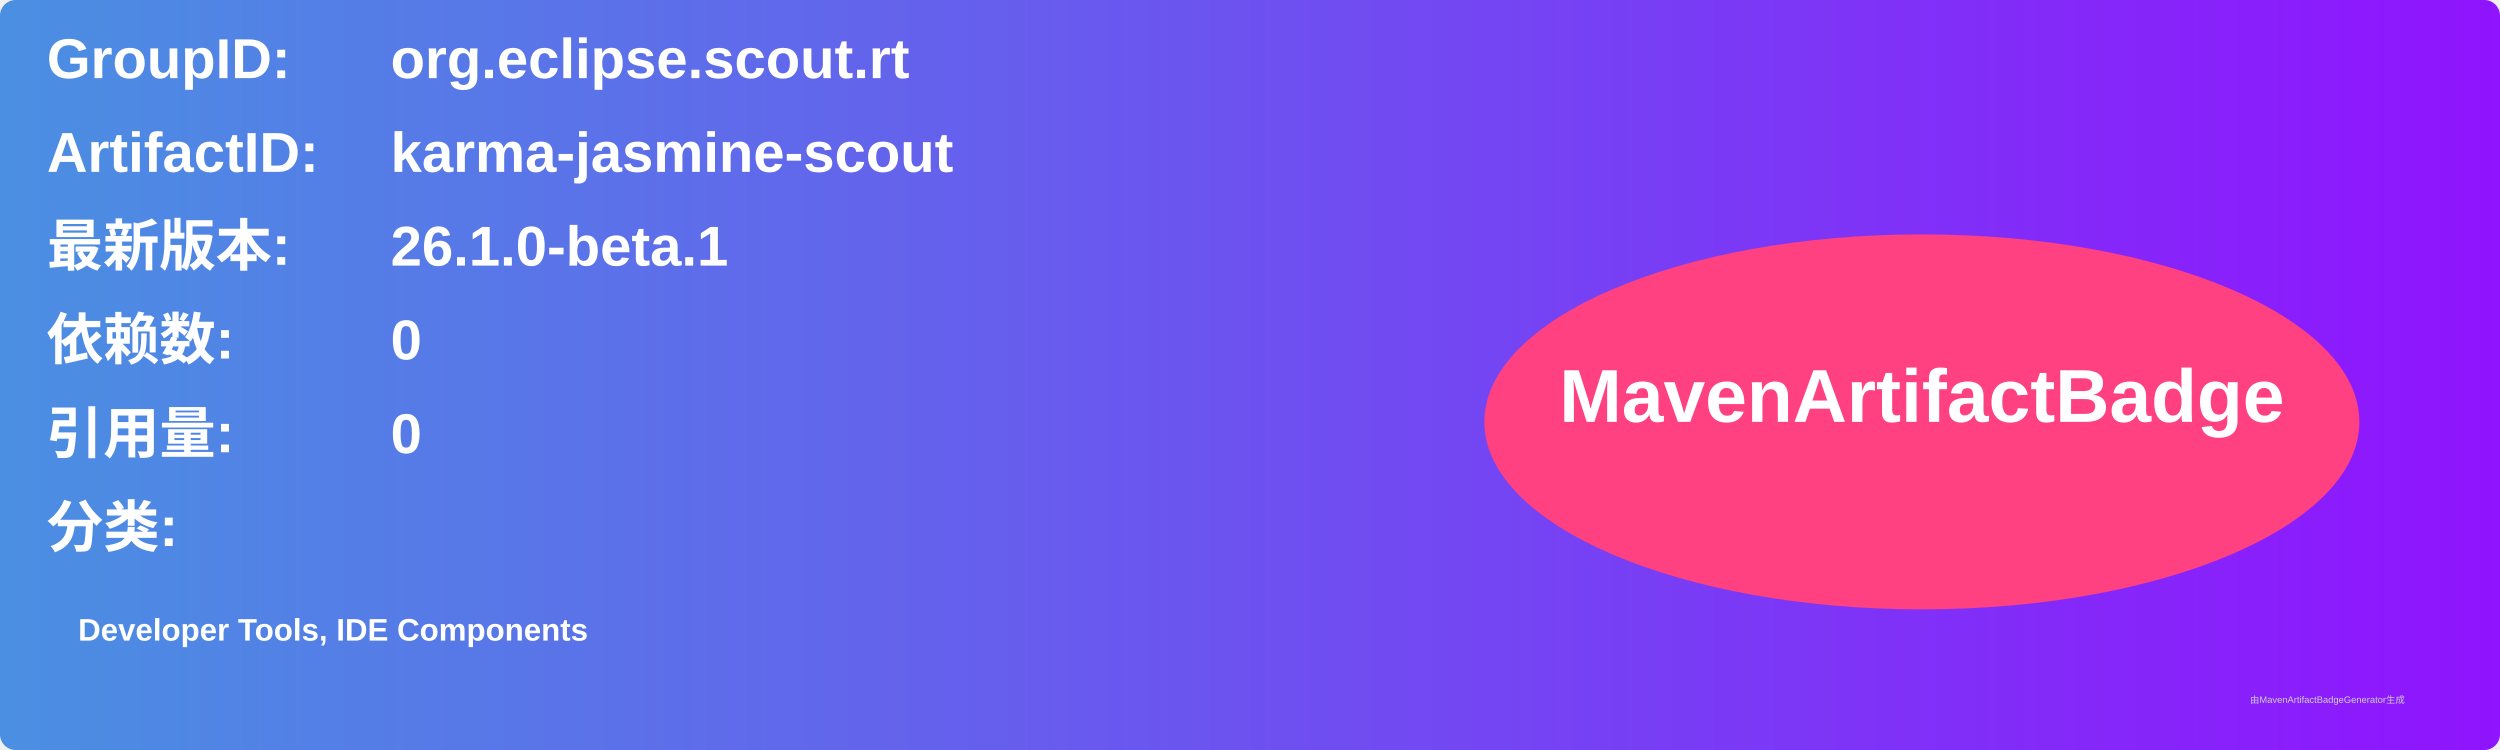
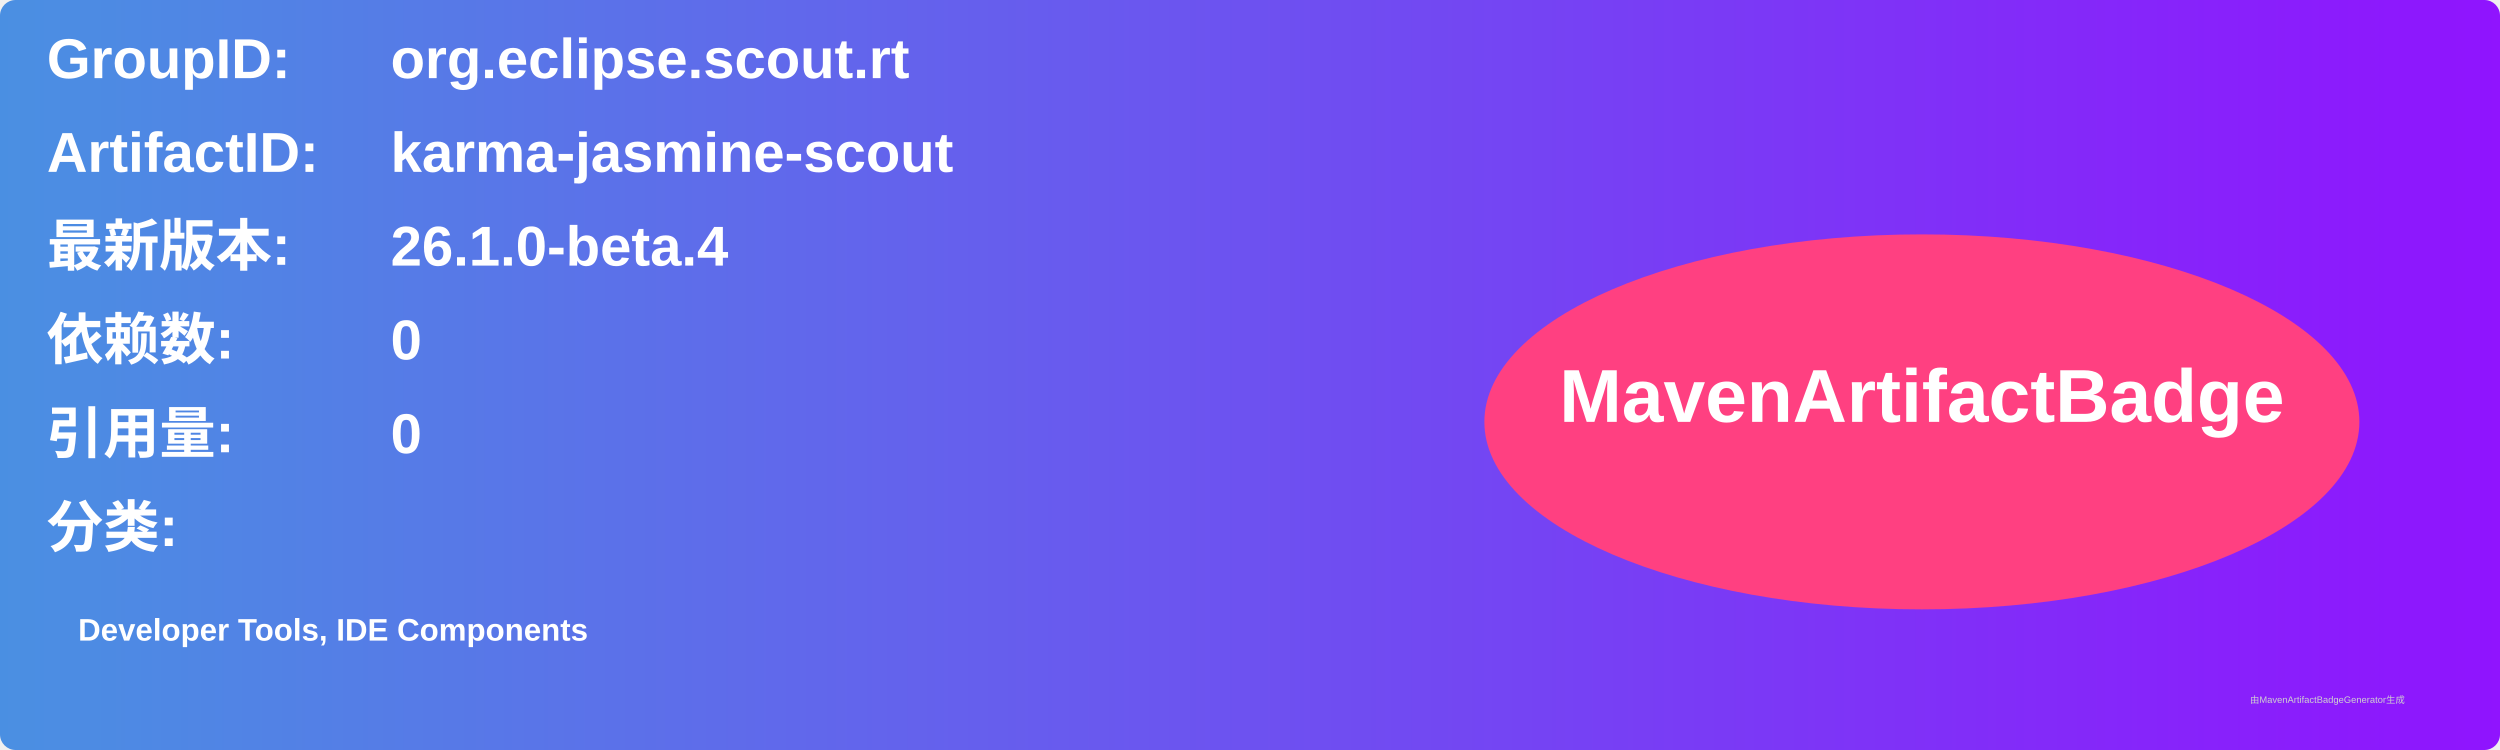
<svg xmlns="http://www.w3.org/2000/svg" width="800" height="240" viewBox="0 0 800 240">
  <linearGradient id="grad" x1="0%" y1="0%" x2="100%" y2="0%">
    <stop offset="0%" stop-color="#4a90e2" />
    <stop offset="100%" stop-color="#9013fe" />
  </linearGradient>
  <rect width="100%" height="100%" rx="5" ry="5" fill="url(#grad)" />
  <g transform="translate(15, 15)">
    <text x="0" y="10" font-family="Arial" font-size="18" fill="white" font-weight="bold" width="260">GroupID:</text>
    <text x="110" y="10" font-family="Arial" font-size="18" fill="white" font-weight="bold" width="460">org.eclipse.scout.rt</text>
    <text x="0" y="40" font-family="Arial" font-size="18" fill="white" font-weight="bold" width="260">ArtifactID:</text>
    <text x="110" y="40" font-family="Arial" font-size="18" fill="white" font-weight="bold" width="460">karma-jasmine-scout</text>
    <text x="0" y="70" font-family="Arial" font-size="18" fill="white" font-weight="bold">最新版本:</text>
    <text x="110" y="70" font-family="Arial" font-size="18" fill="white" font-weight="bold">
-       <tspan font-weight="bold">26.1.0-beta.1</tspan>
+       <tspan font-weight="bold">26.1.0-beta.4</tspan>
    </text>
    <text x="0" y="100" font-family="Arial" font-size="18" fill="white" font-weight="bold">依赖数: </text>
    <text x="110" y="100" font-family="Arial" font-size="18" fill="white">
      <tspan font-weight="bold">0</tspan>
    </text>
    <text x="0" y="130" font-family="Arial" font-size="18" fill="white" font-weight="bold">引用量: </text>
    <text x="110" y="130" font-family="Arial" font-size="18" fill="white">
      <tspan font-weight="bold">0</tspan>
    </text>
    <text x="0" y="160" font-family="Arial" font-size="18" fill="white" font-weight="bold">分类:</text>
    <text x="10" y="190" font-family="Arial" font-size="10" fill="white">
      <tspan font-weight="bold">Developer Tools, IDE Components</tspan>
    </text>
    <ellipse cx="600" cy="120" rx="140" ry="60" fill="#ff4081" />
    <text x="600" y="120" text-anchor="middle" font-family="Arial" font-size="24" fill="white" font-weight="bold">MavenArtifactBadge</text>
  </g>
  <text x="720" y="225" font-family="Arial" font-size="3" fill="#d0d0d0">由MavenArtifactBadgeGenerator生成</text>
</svg>
